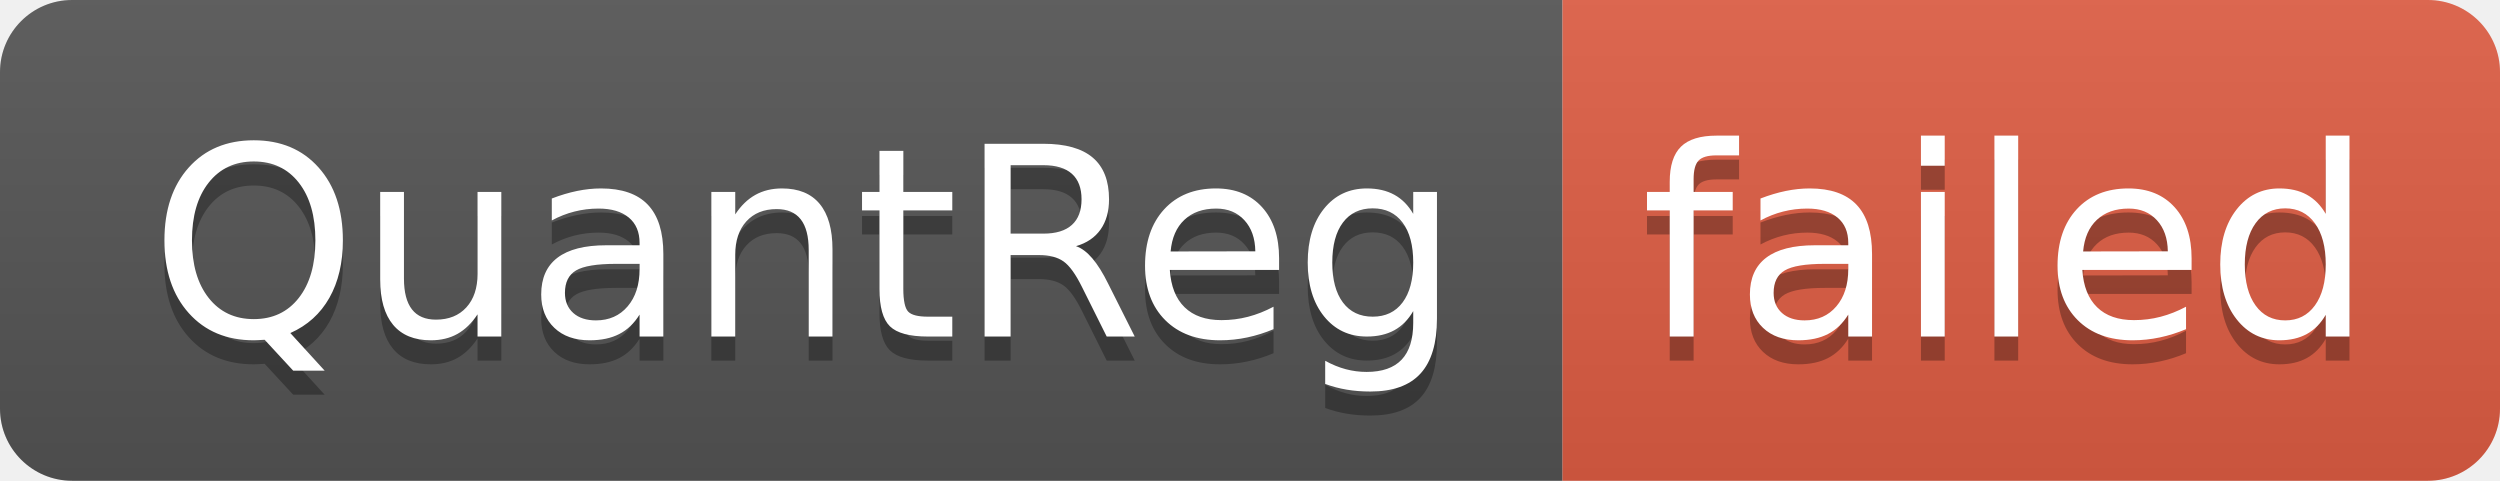
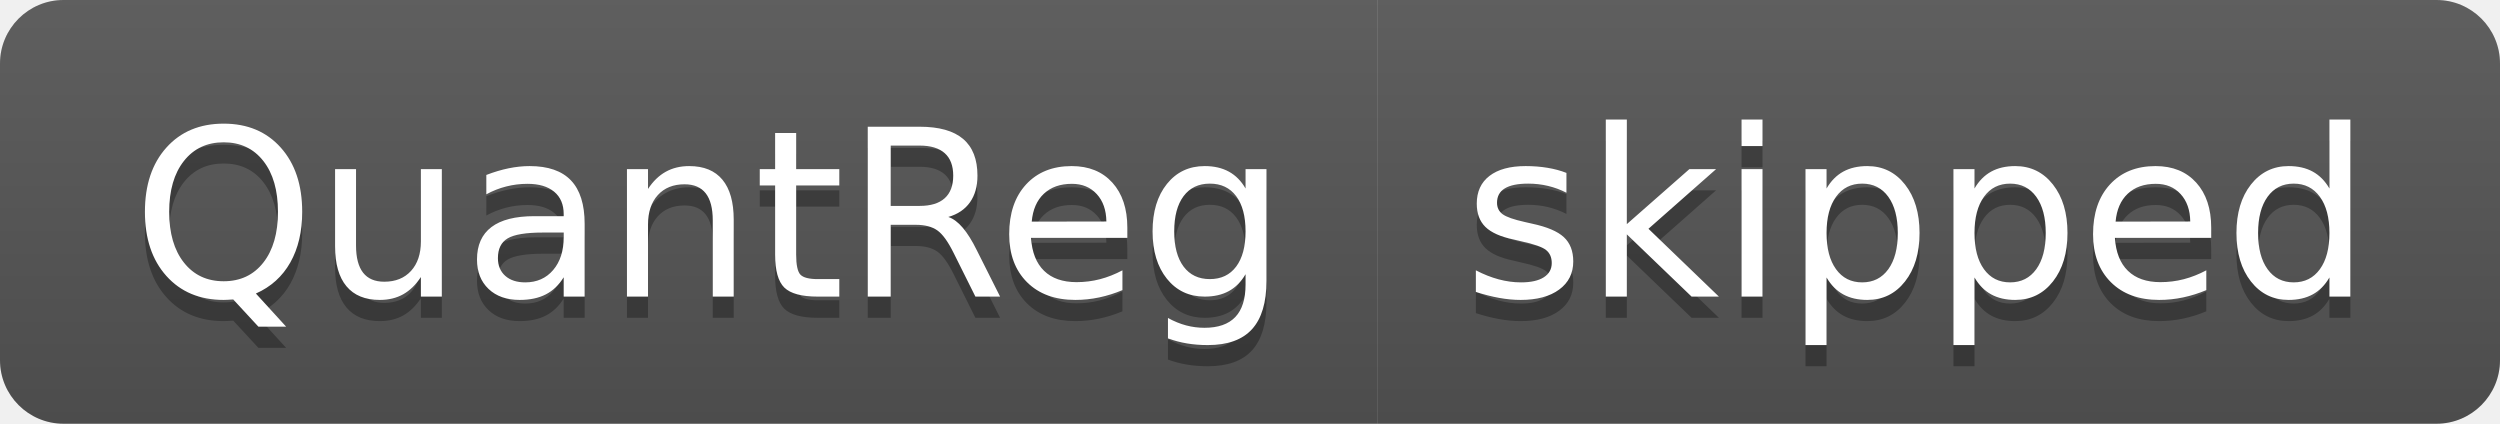
- <svg xmlns="http://www.w3.org/2000/svg" width="104" height="20" role="img" aria-label="QuantReg: failed">
+ <svg xmlns="http://www.w3.org/2000/svg" width="118" height="20" role="img" aria-label="QuantReg: skipped">
  <linearGradient id="s" x2="0" y2="100%">
    <stop offset="0" stop-color="#bbb" stop-opacity=".1" />
    <stop offset="1" stop-opacity=".1" />
  </linearGradient>
  <clipPath id="r">
-     <rect width="104" height="20" rx="3" fill="#fff" />
+     <rect width="118" height="20" rx="3" fill="#fff" />
  </clipPath>
  <g clip-path="url(#r)">
    <rect width="65" height="20" fill="#555" />
-     <rect x="65" width="39" height="20" fill="#e05d44" />
-     <rect width="104" height="20" fill="url(#s)" />
+     <rect x="65" width="53" height="20" fill="#555" />
+     <rect width="118" height="20" fill="url(#s)" />
  </g>
  <g fill="#fff" text-anchor="middle" font-family="Verdana,Geneva,DejaVu Sans,sans-serif" text-rendering="geometricPrecision" font-size="110">
    <text aria-hidden="true" x="335" y="150" fill="#010101" fill-opacity=".3" transform="scale(.1)" textLength="550">QuantReg</text>
    <text x="335" y="140" transform="scale(.1)" fill="#fff" textLength="550">QuantReg</text>
-     <text aria-hidden="true" x="835" y="150" fill="#010101" fill-opacity=".3" transform="scale(.1)" textLength="290">failed</text>
-     <text x="835" y="140" transform="scale(.1)" fill="#fff" textLength="290">failed</text>
+     <text aria-hidden="true" x="905" y="150" fill="#010101" fill-opacity=".3" transform="scale(.1)" textLength="430">skipped</text>
+     <text x="905" y="140" transform="scale(.1)" fill="#fff" textLength="430">skipped</text>
  </g>
</svg>
